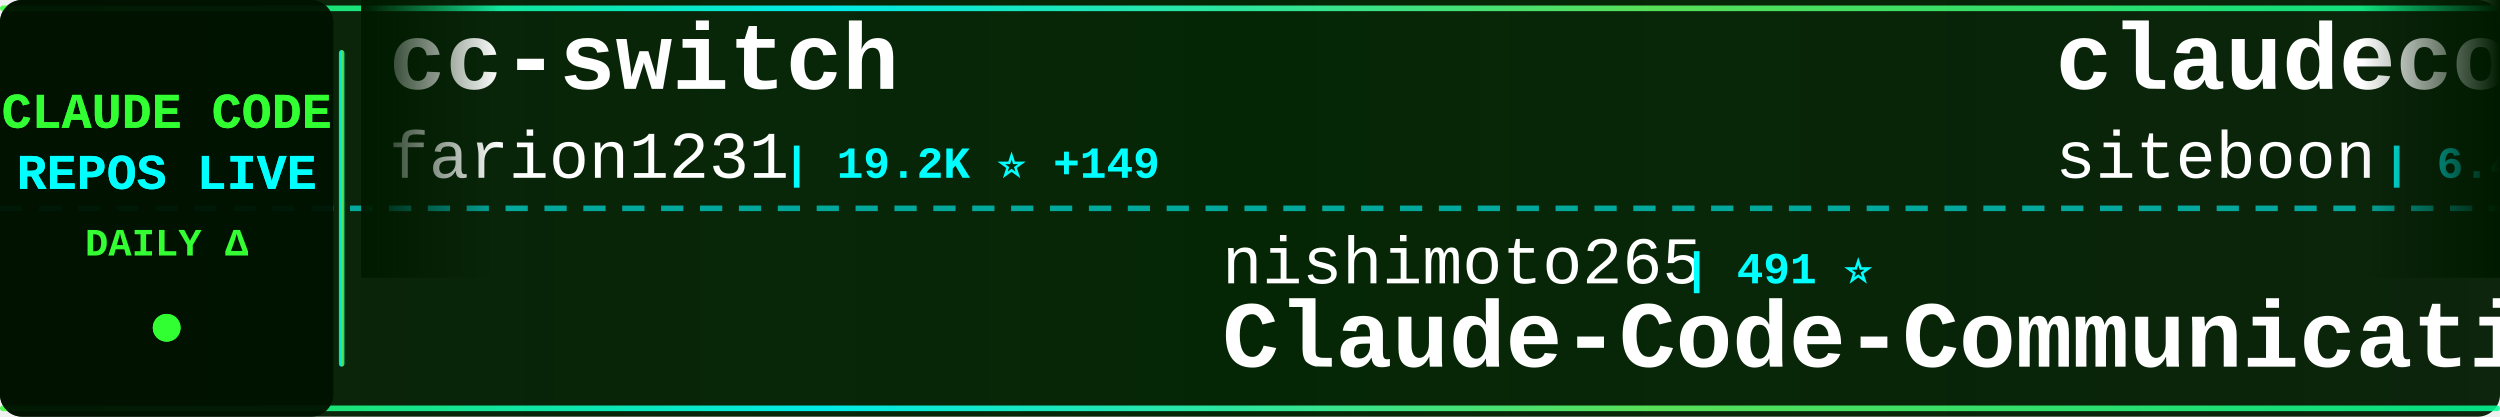
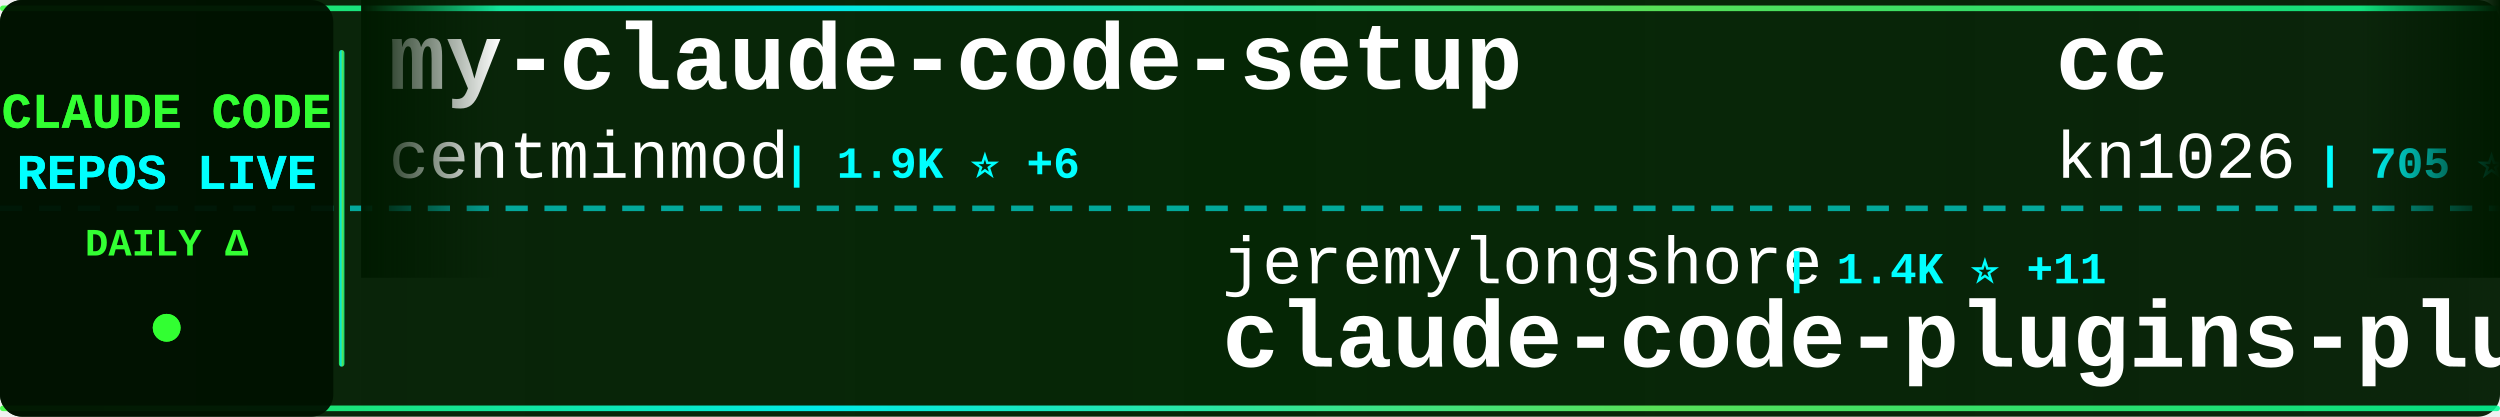
<svg xmlns="http://www.w3.org/2000/svg" width="900" height="150">
  <defs>
    <linearGradient id="tickerBg" x1="0%" y1="0%" x2="100%" y2="0%">
      <stop offset="0%" style="stop-color:#001a00;stop-opacity:0.95" />
      <stop offset="50%" style="stop-color:#002200;stop-opacity:0.98" />
      <stop offset="100%" style="stop-color:#001a00;stop-opacity:0.95" />
    </linearGradient>
    <linearGradient id="borderGrad" x1="0%" y1="0%" x2="100%" y2="0%">
      <stop offset="0%" style="stop-color:#33ff33;stop-opacity:0.85">
        <animate attributeName="stop-opacity" values="0.85;1;0.85" dur="2s" repeatCount="indefinite" />
      </stop>
      <stop offset="33%" style="stop-color:#00ffff;stop-opacity:0.9">
        <animate attributeName="stop-opacity" values="0.9;1;0.9" dur="2.2s" repeatCount="indefinite" />
      </stop>
      <stop offset="66%" style="stop-color:#66ff66;stop-opacity:0.85">
        <animate attributeName="stop-opacity" values="0.85;1;0.85" dur="1.8s" repeatCount="indefinite" />
      </stop>
      <stop offset="100%" style="stop-color:#00ff99;stop-opacity:0.85">
        <animate attributeName="stop-opacity" values="0.85;1;0.85" dur="2s" repeatCount="indefinite" />
      </stop>
    </linearGradient>
    <filter id="textGlow">
      <feGaussianBlur stdDeviation="0.1" result="coloredBlur" />
      <feMerge>
        <feMergeNode in="coloredBlur" />
        <feMergeNode in="SourceGraphic" />
      </feMerge>
    </filter>
    <filter id="metricGlow">
      <feGaussianBlur stdDeviation="0.2" result="coloredBlur" />
      <feMerge>
        <feMergeNode in="coloredBlur" />
        <feMergeNode in="SourceGraphic" />
      </feMerge>
    </filter>
    <linearGradient id="leftFade" x1="0%" y1="0%" x2="100%" y2="0%">
      <stop offset="0%" style="stop-color:#001a00;stop-opacity:1" />
      <stop offset="100%" style="stop-color:#001a00;stop-opacity:0" />
    </linearGradient>
    <linearGradient id="rightFade" x1="0%" y1="0%" x2="100%" y2="0%">
      <stop offset="0%" style="stop-color:#001a00;stop-opacity:0" />
      <stop offset="100%" style="stop-color:#001a00;stop-opacity:1" />
    </linearGradient>
  </defs>
  <rect width="900" height="150" fill="url(#tickerBg)" rx="8" />
  <rect x="0" y="2" width="900" height="2" fill="url(#borderGrad)" rx="1" />
  <rect x="0" y="146" width="900" height="2" fill="url(#borderGrad)" rx="1" />
  <line x1="0" y1="75" x2="900" y2="75" stroke="#00ffff" stroke-width="2" stroke-dasharray="8 6" opacity="0.6" />
  <rect x="0" y="0" width="120" height="150" fill="#001100" opacity="0.95" rx="8" />
  <text x="60" y="46" font-family="'Courier New', monospace" font-size="18" font-weight="bold" fill="#33ff33" text-anchor="middle" filter="url(#textGlow)">
    CLAUDE CODE
  </text>
  <text x="60" y="68" font-family="'Courier New', monospace" font-size="18" font-weight="bold" fill="#00ffff" text-anchor="middle" filter="url(#textGlow)">
    REPOS LIVE
  </text>
  <text x="60" y="92" font-family="'Courier New', monospace" font-size="14" font-weight="bold" fill="#33ff33" text-anchor="middle">
    DAILY Δ
  </text>
  <circle cx="60" cy="118" r="5" fill="#33ff33" filter="url(#metricGlow)">
    <animate attributeName="r" values="4;6;4" dur="1.5s" repeatCount="indefinite" />
    <animate attributeName="opacity" values="0.6;1;0.6" dur="1.5s" repeatCount="indefinite" />
  </circle>
  <rect x="122" y="18" width="2" height="114" fill="url(#borderGrad)" rx="1" />
  <clipPath id="tickerClip">
    <rect x="130" y="0" width="770" height="150" />
  </clipPath>
  <g clip-path="url(#tickerClip)">
    <g id="tickerItems">
      <animateTransform attributeName="transform" attributeType="XML" type="translate" from="0 0" to="-3000 0" dur="54s" repeatCount="indefinite" />
      <g transform="translate(0, 0)">
-         <text x="140" y="32" font-family="'Courier New', monospace" font-size="34" font-weight="bold" fill="#ffffff">cc-switch</text>
-         <text x="140" y="64" font-family="'Courier New', monospace" font-size="24" font-weight="normal" fill="#ffffff" opacity="1.0">farion1231</text>
-         <text x="282" y="64" font-family="'Courier New', monospace" font-size="16" font-weight="bold" fill="#00ffff"> | 19.2K ⭐ +149</text>
+         <text x="140" y="32" font-family="'Courier New', monospace" font-size="34" font-weight="bold" fill="#ffffff">my-claude-code-setup</text>
+         <text x="140" y="64" font-family="'Courier New', monospace" font-size="24" font-weight="normal" fill="#ffffff" opacity="1.0">centminmod</text>
+         <text x="282" y="64" font-family="'Courier New', monospace" font-size="16" font-weight="bold" fill="#00ffff"> | 1.9K ⭐ +6</text>
      </g>
      <g transform="translate(300, 0)">
-         <text x="140" y="102" font-family="'Courier New', monospace" font-size="24" font-weight="normal" fill="#ffffff" opacity="1.0">nishimoto265</text>
-         <text x="306" y="102" font-family="'Courier New', monospace" font-size="16" font-weight="bold" fill="#00ffff"> | 491 ⭐</text>
-         <text x="140" y="132" font-family="'Courier New', monospace" font-size="34" font-weight="bold" fill="#ffffff">Claude-Code-Communicatio...</text>
+         <text x="140" y="102" font-family="'Courier New', monospace" font-size="24" font-weight="normal" fill="#ffffff" opacity="1.0">jeremylongshore</text>
+         <text x="342" y="102" font-family="'Courier New', monospace" font-size="16" font-weight="bold" fill="#00ffff"> | 1.4K ⭐ +11</text>
+         <text x="140" y="132" font-family="'Courier New', monospace" font-size="34" font-weight="bold" fill="#ffffff">claude-code-plugins-plus...</text>
      </g>
      <g transform="translate(600, 0)">
-         <text x="140" y="32" font-family="'Courier New', monospace" font-size="34" font-weight="bold" fill="#ffffff">claudecodeui</text>
-         <text x="140" y="64" font-family="'Courier New', monospace" font-size="24" font-weight="normal" fill="#ffffff" opacity="1.0">siteboon</text>
-         <text x="258" y="64" font-family="'Courier New', monospace" font-size="16" font-weight="bold" fill="#00ffff"> | 6.4K ⭐ +47</text>
+         <text x="140" y="32" font-family="'Courier New', monospace" font-size="34" font-weight="bold" fill="#ffffff">cc</text>
+         <text x="140" y="64" font-family="'Courier New', monospace" font-size="24" font-weight="normal" fill="#ffffff" opacity="1.0">kn1026</text>
+         <text x="234" y="64" font-family="'Courier New', monospace" font-size="16" font-weight="bold" fill="#00ffff"> | 705 ⭐</text>
      </g>
      <g transform="translate(900, 0)">
-         <text x="140" y="102" font-family="'Courier New', monospace" font-size="24" font-weight="normal" fill="#ffffff" opacity="1.0">Njengah</text>
-         <text x="246" y="102" font-family="'Courier New', monospace" font-size="16" font-weight="bold" fill="#00ffff"> | 1.4K ⭐ +6</text>
-         <text x="140" y="132" font-family="'Courier New', monospace" font-size="34" font-weight="bold" fill="#ffffff">claude-code-cheat-sheet</text>
+         <text x="140" y="102" font-family="'Courier New', monospace" font-size="24" font-weight="normal" fill="#ffffff" opacity="1.0">manzaltu</text>
+         <text x="258" y="102" font-family="'Courier New', monospace" font-size="16" font-weight="bold" fill="#00ffff"> | 1.4K ⭐ +1</text>
+         <text x="140" y="132" font-family="'Courier New', monospace" font-size="34" font-weight="bold" fill="#ffffff">claude-code-ide.el</text>
      </g>
      <g transform="translate(1200, 0)">
-         <text x="140" y="32" font-family="'Courier New', monospace" font-size="34" font-weight="bold" fill="#ffffff">claude-code-templates</text>
-         <text x="140" y="64" font-family="'Courier New', monospace" font-size="24" font-weight="normal" fill="#ffffff" opacity="1.0">davila7</text>
-         <text x="246" y="64" font-family="'Courier New', monospace" font-size="16" font-weight="bold" fill="#00ffff"> | 21.1K ⭐ +61</text>
+         <text x="140" y="32" font-family="'Courier New', monospace" font-size="34" font-weight="bold" fill="#ffffff">claude-code-mcp</text>
+         <text x="140" y="64" font-family="'Courier New', monospace" font-size="24" font-weight="normal" fill="#ffffff" opacity="1.0">steipete</text>
+         <text x="258" y="64" font-family="'Courier New', monospace" font-size="16" font-weight="bold" fill="#00ffff"> | 1.1K ⭐ +1</text>
      </g>
      <g transform="translate(1500, 0)">
-         <text x="140" y="102" font-family="'Courier New', monospace" font-size="24" font-weight="normal" fill="#ffffff" opacity="1.0">EnzeD</text>
-         <text x="222" y="102" font-family="'Courier New', monospace" font-size="16" font-weight="bold" fill="#00ffff"> | 3.9K ⭐ +6</text>
-         <text x="140" y="132" font-family="'Courier New', monospace" font-size="34" font-weight="bold" fill="#ffffff">vibe-coding</text>
+         <text x="140" y="102" font-family="'Courier New', monospace" font-size="24" font-weight="normal" fill="#ffffff" opacity="1.0">alirezarezvani</text>
+         <text x="330" y="102" font-family="'Courier New', monospace" font-size="16" font-weight="bold" fill="#00ffff"> | 531 ⭐ +3</text>
+         <text x="140" y="132" font-family="'Courier New', monospace" font-size="34" font-weight="bold" fill="#ffffff">claude-code-tresor</text>
      </g>
      <g transform="translate(1800, 0)">
-         <text x="140" y="32" font-family="'Courier New', monospace" font-size="34" font-weight="bold" fill="#ffffff">Claude-Code</text>
-         <text x="140" y="64" font-family="'Courier New', monospace" font-size="24" font-weight="normal" fill="#ffffff" opacity="1.0">lyconear</text>
-         <text x="258" y="64" font-family="'Courier New', monospace" font-size="16" font-weight="bold" fill="#00ffff"> | 4 ⭐</text>
+         <text x="140" y="32" font-family="'Courier New', monospace" font-size="34" font-weight="bold" fill="#ffffff">vibe-coding</text>
+         <text x="140" y="64" font-family="'Courier New', monospace" font-size="24" font-weight="normal" fill="#ffffff" opacity="1.0">EnzeD</text>
+         <text x="222" y="64" font-family="'Courier New', monospace" font-size="16" font-weight="bold" fill="#00ffff"> | 3.9K ⭐ +5</text>
      </g>
      <g transform="translate(2100, 0)">
-         <text x="140" y="102" font-family="'Courier New', monospace" font-size="24" font-weight="normal" fill="#ffffff" opacity="1.0">OneRedOak</text>
-         <text x="270" y="102" font-family="'Courier New', monospace" font-size="16" font-weight="bold" fill="#00ffff"> | 3.6K ⭐ +5</text>
-         <text x="140" y="132" font-family="'Courier New', monospace" font-size="34" font-weight="bold" fill="#ffffff">claude-code-workflows</text>
+         <text x="140" y="102" font-family="'Courier New', monospace" font-size="24" font-weight="normal" fill="#ffffff" opacity="1.0">revfactory</text>
+         <text x="282" y="102" font-family="'Courier New', monospace" font-size="16" font-weight="bold" fill="#00ffff"> | 755 ⭐</text>
+         <text x="140" y="132" font-family="'Courier New', monospace" font-size="34" font-weight="bold" fill="#ffffff">claude-code-mastering</text>
      </g>
      <g transform="translate(2400, 0)">
-         <text x="140" y="32" font-family="'Courier New', monospace" font-size="34" font-weight="bold" fill="#ffffff">claude-code-telegram</text>
-         <text x="140" y="64" font-family="'Courier New', monospace" font-size="24" font-weight="normal" fill="#ffffff" opacity="1.0">RichardAtCT</text>
-         <text x="294" y="64" font-family="'Courier New', monospace" font-size="16" font-weight="bold" fill="#00ffff"> | 1.5K ⭐ +240</text>
+         <text x="140" y="32" font-family="'Courier New', monospace" font-size="34" font-weight="bold" fill="#ffffff">Claudable</text>
+         <text x="140" y="64" font-family="'Courier New', monospace" font-size="24" font-weight="normal" fill="#ffffff" opacity="1.0">opactorai</text>
+         <text x="270" y="64" font-family="'Courier New', monospace" font-size="16" font-weight="bold" fill="#00ffff"> | 3.7K ⭐ +2</text>
      </g>
      <g transform="translate(2700, 0)">
-         <text x="140" y="102" font-family="'Courier New', monospace" font-size="24" font-weight="normal" fill="#ffffff" opacity="1.0">anthropics</text>
-         <text x="282" y="102" font-family="'Courier New', monospace" font-size="16" font-weight="bold" fill="#00ffff"> | 4.9K ⭐ +15</text>
-         <text x="140" y="132" font-family="'Courier New', monospace" font-size="34" font-weight="bold" fill="#ffffff">claude-agent-sdk-python</text>
+         <text x="140" y="102" font-family="'Courier New', monospace" font-size="24" font-weight="normal" fill="#ffffff" opacity="1.0">eyaltoledano</text>
+         <text x="306" y="102" font-family="'Courier New', monospace" font-size="16" font-weight="bold" fill="#00ffff"> | 25.6K ⭐ +25</text>
+         <text x="140" y="132" font-family="'Courier New', monospace" font-size="34" font-weight="bold" fill="#ffffff">claude-task-master</text>
      </g>
      <g transform="translate(3000, 0)">
-         <text x="140" y="32" font-family="'Courier New', monospace" font-size="34" font-weight="bold" fill="#ffffff">cc-switch</text>
-         <text x="140" y="64" font-family="'Courier New', monospace" font-size="24" font-weight="normal" fill="#ffffff" opacity="1.0">farion1231</text>
-         <text x="282" y="64" font-family="'Courier New', monospace" font-size="16" font-weight="bold" fill="#00ffff"> | 19.2K ⭐ +149</text>
+         <text x="140" y="32" font-family="'Courier New', monospace" font-size="34" font-weight="bold" fill="#ffffff">my-claude-code-setup</text>
+         <text x="140" y="64" font-family="'Courier New', monospace" font-size="24" font-weight="normal" fill="#ffffff" opacity="1.0">centminmod</text>
+         <text x="282" y="64" font-family="'Courier New', monospace" font-size="16" font-weight="bold" fill="#00ffff"> | 1.9K ⭐ +6</text>
      </g>
      <g transform="translate(3300, 0)">
-         <text x="140" y="102" font-family="'Courier New', monospace" font-size="24" font-weight="normal" fill="#ffffff" opacity="1.0">nishimoto265</text>
-         <text x="306" y="102" font-family="'Courier New', monospace" font-size="16" font-weight="bold" fill="#00ffff"> | 491 ⭐</text>
-         <text x="140" y="132" font-family="'Courier New', monospace" font-size="34" font-weight="bold" fill="#ffffff">Claude-Code-Communicatio...</text>
+         <text x="140" y="102" font-family="'Courier New', monospace" font-size="24" font-weight="normal" fill="#ffffff" opacity="1.0">jeremylongshore</text>
+         <text x="342" y="102" font-family="'Courier New', monospace" font-size="16" font-weight="bold" fill="#00ffff"> | 1.4K ⭐ +11</text>
+         <text x="140" y="132" font-family="'Courier New', monospace" font-size="34" font-weight="bold" fill="#ffffff">claude-code-plugins-plus...</text>
      </g>
      <g transform="translate(3600, 0)">
-         <text x="140" y="32" font-family="'Courier New', monospace" font-size="34" font-weight="bold" fill="#ffffff">claudecodeui</text>
-         <text x="140" y="64" font-family="'Courier New', monospace" font-size="24" font-weight="normal" fill="#ffffff" opacity="1.0">siteboon</text>
-         <text x="258" y="64" font-family="'Courier New', monospace" font-size="16" font-weight="bold" fill="#00ffff"> | 6.4K ⭐ +47</text>
+         <text x="140" y="32" font-family="'Courier New', monospace" font-size="34" font-weight="bold" fill="#ffffff">cc</text>
+         <text x="140" y="64" font-family="'Courier New', monospace" font-size="24" font-weight="normal" fill="#ffffff" opacity="1.0">kn1026</text>
+         <text x="234" y="64" font-family="'Courier New', monospace" font-size="16" font-weight="bold" fill="#00ffff"> | 705 ⭐</text>
      </g>
      <g transform="translate(3900, 0)">
-         <text x="140" y="102" font-family="'Courier New', monospace" font-size="24" font-weight="normal" fill="#ffffff" opacity="1.0">Njengah</text>
-         <text x="246" y="102" font-family="'Courier New', monospace" font-size="16" font-weight="bold" fill="#00ffff"> | 1.4K ⭐ +6</text>
-         <text x="140" y="132" font-family="'Courier New', monospace" font-size="34" font-weight="bold" fill="#ffffff">claude-code-cheat-sheet</text>
+         <text x="140" y="102" font-family="'Courier New', monospace" font-size="24" font-weight="normal" fill="#ffffff" opacity="1.0">manzaltu</text>
+         <text x="258" y="102" font-family="'Courier New', monospace" font-size="16" font-weight="bold" fill="#00ffff"> | 1.4K ⭐ +1</text>
+         <text x="140" y="132" font-family="'Courier New', monospace" font-size="34" font-weight="bold" fill="#ffffff">claude-code-ide.el</text>
      </g>
    </g>
  </g>
  <rect x="130" y="0" width="50" height="100" fill="url(#leftFade)" />
  <rect x="850" y="0" width="50" height="100" fill="url(#rightFade)" />
</svg>
